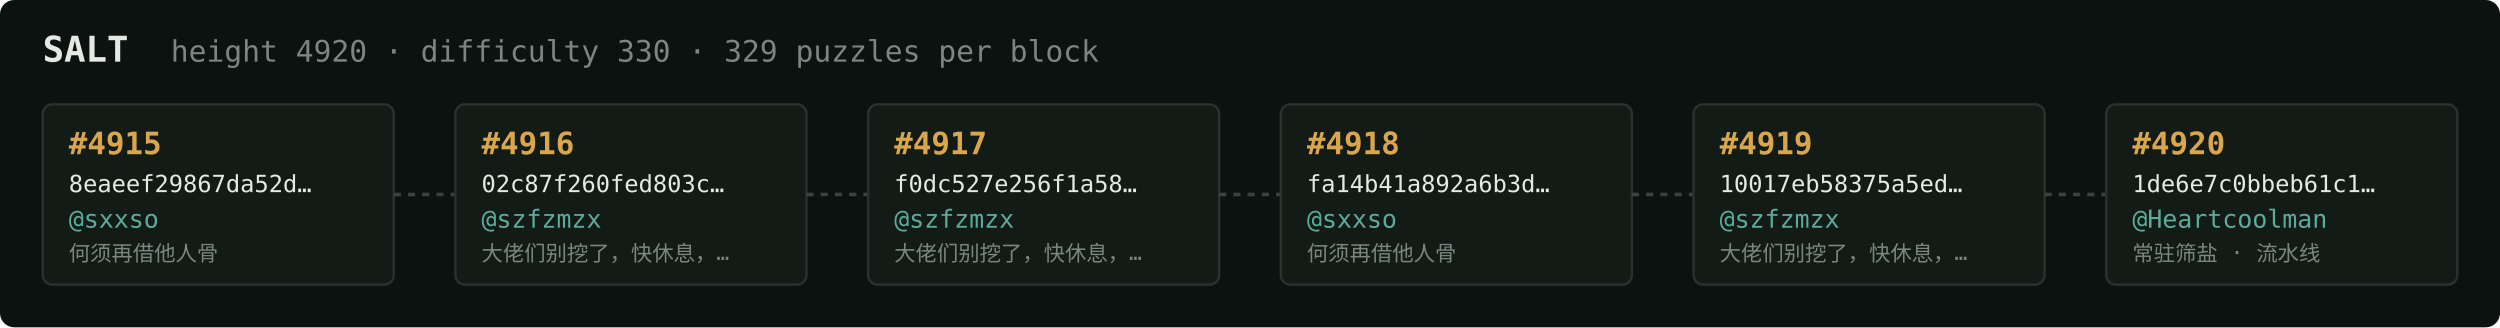
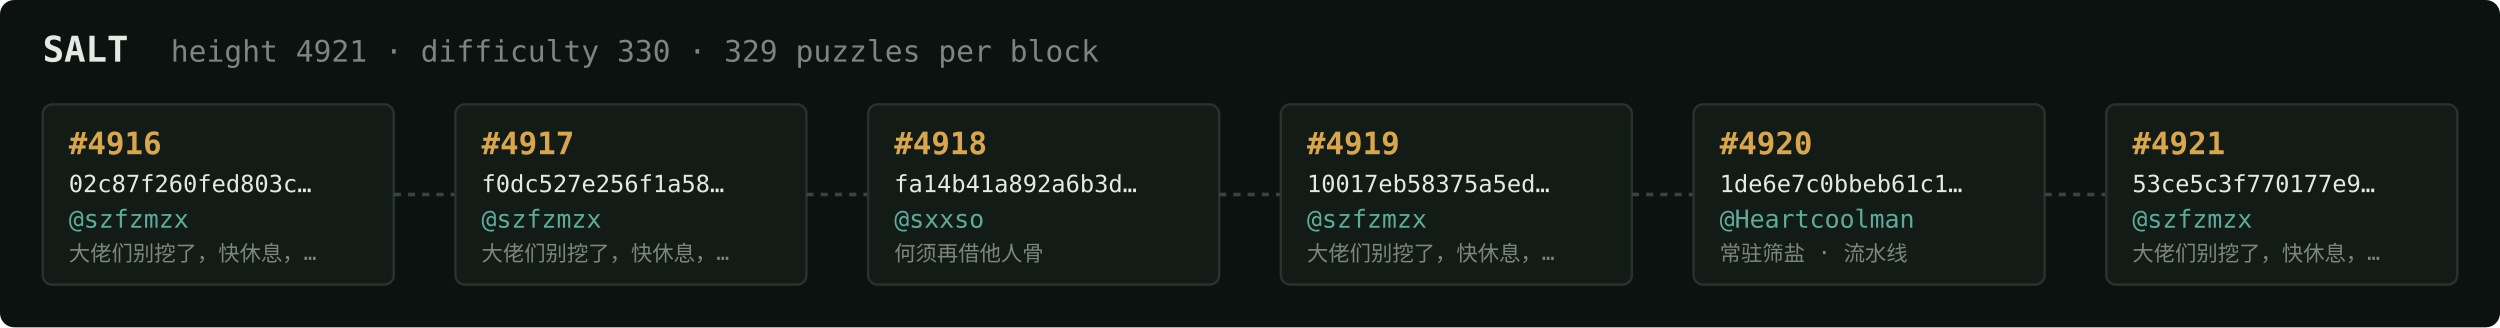
<svg xmlns="http://www.w3.org/2000/svg" width="1054" height="138" viewBox="0 0 1054 138" font-family="ui-monospace,SFMono-Regular,Menlo,monospace">
  <rect fill="#0c1210" width="1054" height="138" rx="6" />
  <text x="18" y="26" fill="#e5e9e3" font-size="15" font-weight="700">SALT</text>
-   <text x="72" y="26" fill="#7a867f" font-size="12.5">height 4920 · difficulty 330 · 329 puzzles per block</text>
+   <text x="72" y="26" fill="#7a867f" font-size="12.5">height 4921 · difficulty 330 · 329 puzzles per block</text>
  <rect x="18" y="44" width="148" height="76" rx="4" fill="#131b17" stroke="#28332e" stroke-width="1" />
-   <text x="29" y="65" fill="#d9a64c" font-size="13" font-weight="700">#4915</text>
-   <text x="29" y="81" fill="#e5e9e3" font-size="10">8eaeef29867da52d…</text>
-   <text x="29" y="96" fill="#5cab9b" font-size="10.5">@sxxso</text>
-   <text x="29" y="110" fill="#7a867f" font-size="9">何须再借他人骨</text>
+   <text x="29" y="65" fill="#d9a64c" font-size="13" font-weight="700">#4916</text>
+   <text x="29" y="81" fill="#e5e9e3" font-size="10">02c87f260fed803c…</text>
+   <text x="29" y="96" fill="#5cab9b" font-size="10.5">@szfzmzx</text>
+   <text x="29" y="110" fill="#7a867f" font-size="9">大佬们别挖了，快休息，…</text>
  <line x1="166" y1="82.0" x2="192" y2="82.0" stroke="#38443e" stroke-width="1.5" stroke-dasharray="3 3" />
  <rect x="192" y="44" width="148" height="76" rx="4" fill="#131b17" stroke="#28332e" stroke-width="1" />
-   <text x="203" y="65" fill="#d9a64c" font-size="13" font-weight="700">#4916</text>
-   <text x="203" y="81" fill="#e5e9e3" font-size="10">02c87f260fed803c…</text>
+   <text x="203" y="65" fill="#d9a64c" font-size="13" font-weight="700">#4917</text>
+   <text x="203" y="81" fill="#e5e9e3" font-size="10">f0dc527e256f1a58…</text>
  <text x="203" y="96" fill="#5cab9b" font-size="10.5">@szfzmzx</text>
  <text x="203" y="110" fill="#7a867f" font-size="9">大佬们别挖了，快休息，…</text>
  <line x1="340" y1="82.0" x2="366" y2="82.0" stroke="#38443e" stroke-width="1.5" stroke-dasharray="3 3" />
  <rect x="366" y="44" width="148" height="76" rx="4" fill="#131b17" stroke="#28332e" stroke-width="1" />
-   <text x="377" y="65" fill="#d9a64c" font-size="13" font-weight="700">#4917</text>
-   <text x="377" y="81" fill="#e5e9e3" font-size="10">f0dc527e256f1a58…</text>
-   <text x="377" y="96" fill="#5cab9b" font-size="10.5">@szfzmzx</text>
-   <text x="377" y="110" fill="#7a867f" font-size="9">大佬们别挖了，快休息，…</text>
+   <text x="377" y="65" fill="#d9a64c" font-size="13" font-weight="700">#4918</text>
+   <text x="377" y="81" fill="#e5e9e3" font-size="10">fa14b41a892a6b3d…</text>
+   <text x="377" y="96" fill="#5cab9b" font-size="10.5">@sxxso</text>
+   <text x="377" y="110" fill="#7a867f" font-size="9">何须再借他人骨</text>
  <line x1="514" y1="82.0" x2="540" y2="82.0" stroke="#38443e" stroke-width="1.5" stroke-dasharray="3 3" />
  <rect x="540" y="44" width="148" height="76" rx="4" fill="#131b17" stroke="#28332e" stroke-width="1" />
-   <text x="551" y="65" fill="#d9a64c" font-size="13" font-weight="700">#4918</text>
-   <text x="551" y="81" fill="#e5e9e3" font-size="10">fa14b41a892a6b3d…</text>
-   <text x="551" y="96" fill="#5cab9b" font-size="10.5">@sxxso</text>
-   <text x="551" y="110" fill="#7a867f" font-size="9">何须再借他人骨</text>
+   <text x="551" y="65" fill="#d9a64c" font-size="13" font-weight="700">#4919</text>
+   <text x="551" y="81" fill="#e5e9e3" font-size="10">10017eb58375a5ed…</text>
+   <text x="551" y="96" fill="#5cab9b" font-size="10.5">@szfzmzx</text>
+   <text x="551" y="110" fill="#7a867f" font-size="9">大佬们别挖了，快休息，…</text>
  <line x1="688" y1="82.0" x2="714" y2="82.0" stroke="#38443e" stroke-width="1.5" stroke-dasharray="3 3" />
  <rect x="714" y="44" width="148" height="76" rx="4" fill="#131b17" stroke="#28332e" stroke-width="1" />
-   <text x="725" y="65" fill="#d9a64c" font-size="13" font-weight="700">#4919</text>
-   <text x="725" y="81" fill="#e5e9e3" font-size="10">10017eb58375a5ed…</text>
-   <text x="725" y="96" fill="#5cab9b" font-size="10.5">@szfzmzx</text>
-   <text x="725" y="110" fill="#7a867f" font-size="9">大佬们别挖了，快休息，…</text>
+   <text x="725" y="65" fill="#d9a64c" font-size="13" font-weight="700">#4920</text>
+   <text x="725" y="81" fill="#e5e9e3" font-size="10">1de6e7c0bbeb61c1…</text>
+   <text x="725" y="96" fill="#5cab9b" font-size="10.5">@Heartcoolman</text>
+   <text x="725" y="110" fill="#7a867f" font-size="9">常驻筛盐 · 流水线</text>
  <line x1="862" y1="82.0" x2="888" y2="82.0" stroke="#38443e" stroke-width="1.5" stroke-dasharray="3 3" />
  <rect x="888" y="44" width="148" height="76" rx="4" fill="#131b17" stroke="#28332e" stroke-width="1" />
-   <text x="899" y="65" fill="#d9a64c" font-size="13" font-weight="700">#4920</text>
-   <text x="899" y="81" fill="#e5e9e3" font-size="10">1de6e7c0bbeb61c1…</text>
-   <text x="899" y="96" fill="#5cab9b" font-size="10.5">@Heartcoolman</text>
-   <text x="899" y="110" fill="#7a867f" font-size="9">常驻筛盐 · 流水线</text>
+   <text x="899" y="65" fill="#d9a64c" font-size="13" font-weight="700">#4921</text>
+   <text x="899" y="81" fill="#e5e9e3" font-size="10">53ce5c3f770177e9…</text>
+   <text x="899" y="96" fill="#5cab9b" font-size="10.5">@szfzmzx</text>
+   <text x="899" y="110" fill="#7a867f" font-size="9">大佬们别挖了，快休息，…</text>
</svg>
